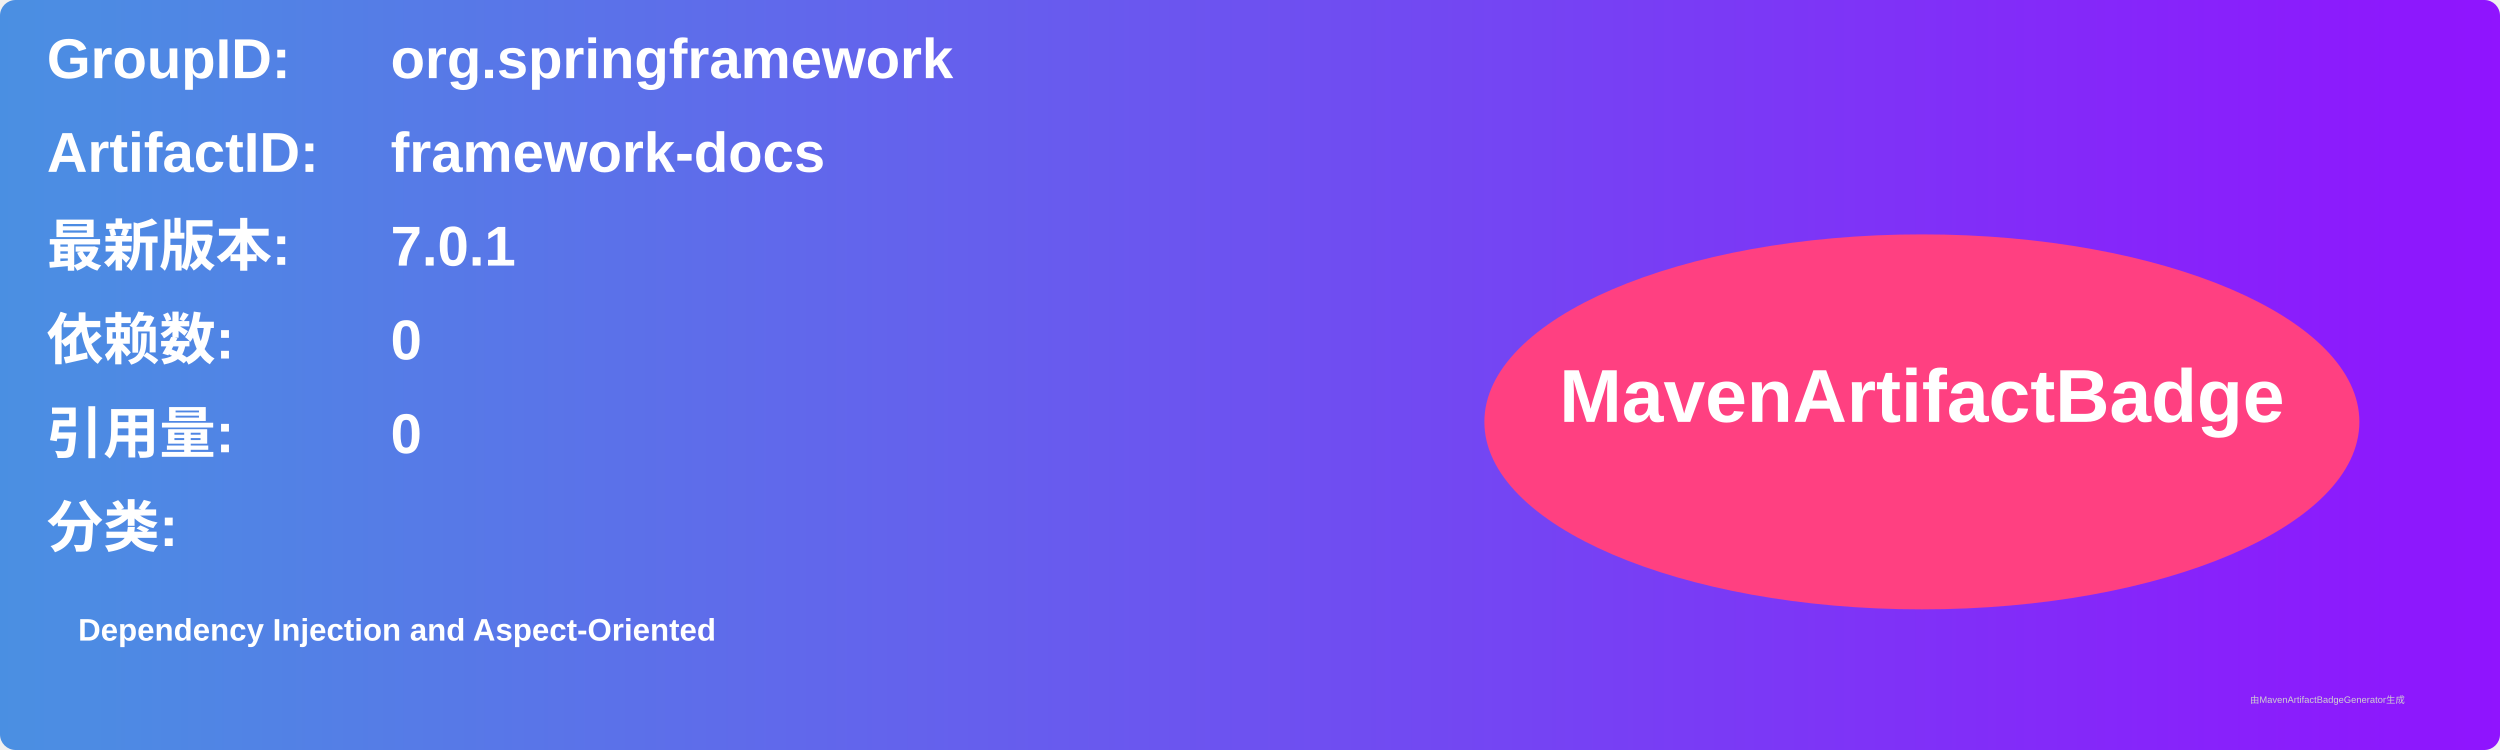
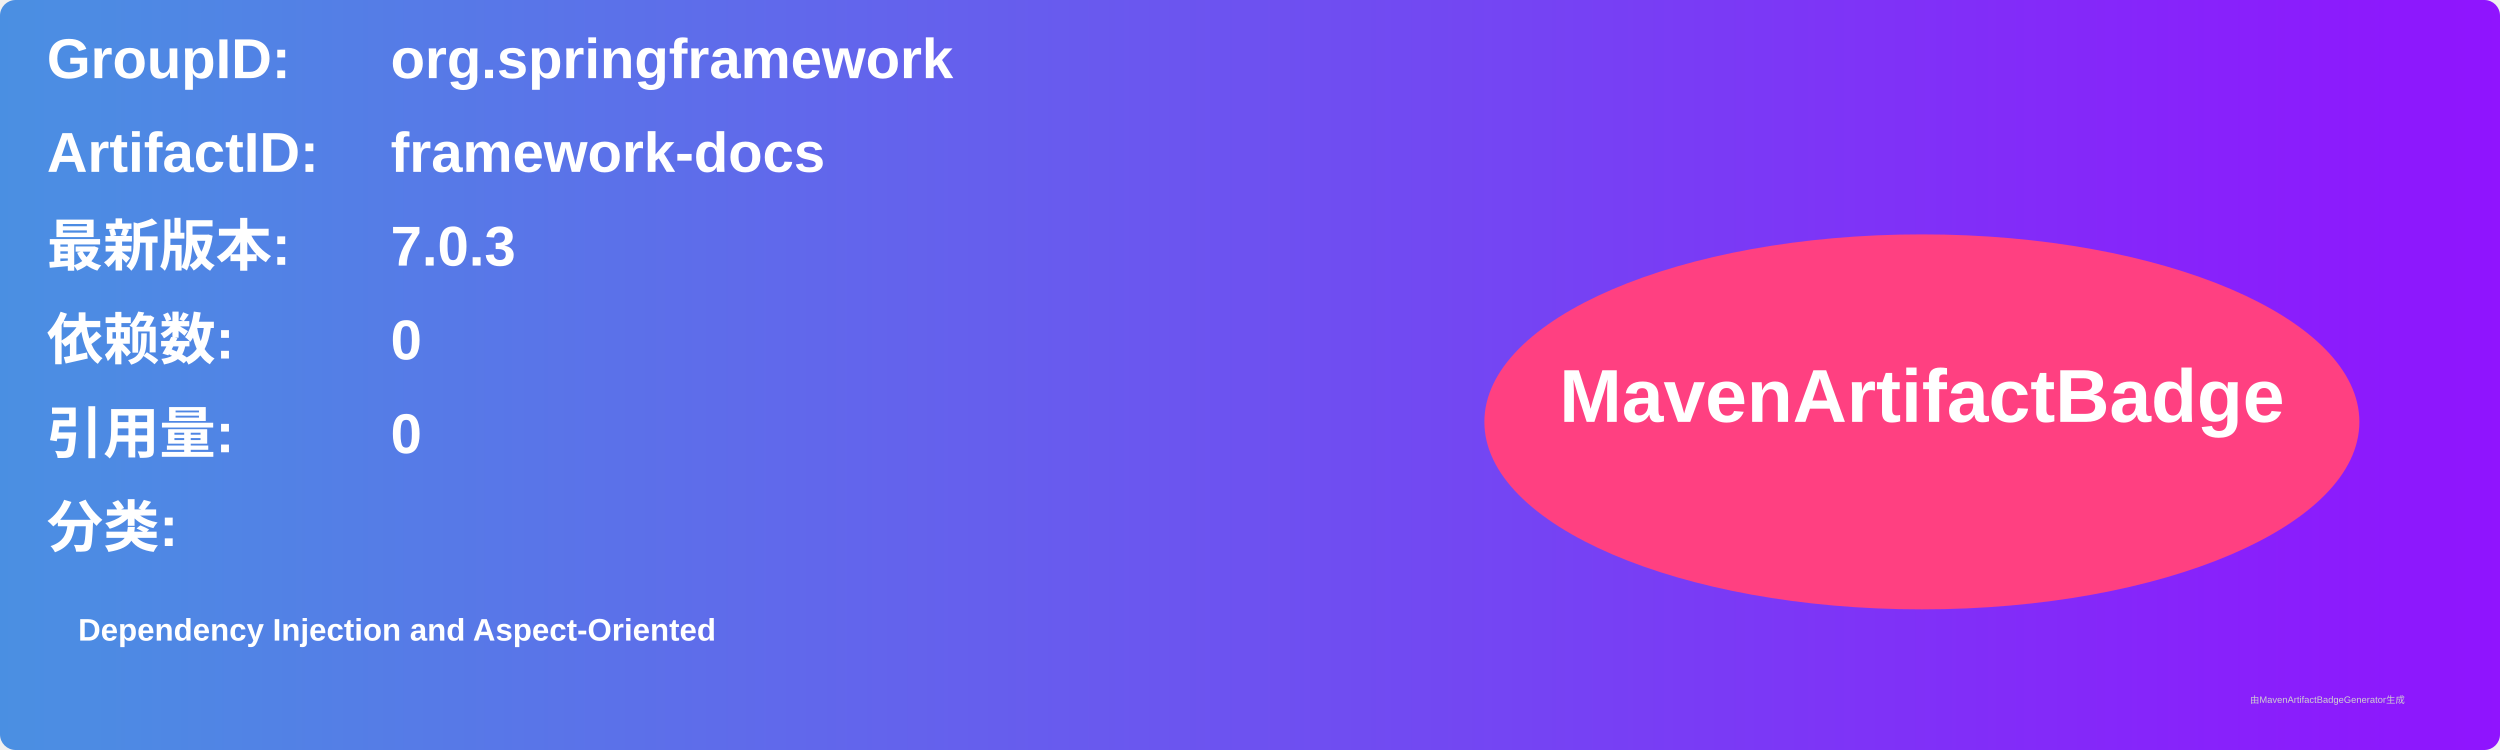
<svg xmlns="http://www.w3.org/2000/svg" width="800" height="240" viewBox="0 0 800 240">
  <linearGradient id="grad" x1="0%" y1="0%" x2="100%" y2="0%">
    <stop offset="0%" stop-color="#4a90e2" />
    <stop offset="100%" stop-color="#9013fe" />
  </linearGradient>
  <rect width="100%" height="100%" rx="5" ry="5" fill="url(#grad)" />
  <g transform="translate(15, 15)">
    <text x="0" y="10" font-family="Arial" font-size="18" fill="white" font-weight="bold" width="260">GroupID:</text>
    <text x="110" y="10" font-family="Arial" font-size="18" fill="white" font-weight="bold" width="460">org.springframework</text>
    <text x="0" y="40" font-family="Arial" font-size="18" fill="white" font-weight="bold" width="260">ArtifactID:</text>
    <text x="110" y="40" font-family="Arial" font-size="18" fill="white" font-weight="bold" width="460">framework-docs</text>
    <text x="0" y="70" font-family="Arial" font-size="18" fill="white" font-weight="bold">最新版本:</text>
    <text x="110" y="70" font-family="Arial" font-size="18" fill="white" font-weight="bold">
-       <tspan font-weight="bold">7.0.1</tspan>
+       <tspan font-weight="bold">7.0.3</tspan>
    </text>
    <text x="0" y="100" font-family="Arial" font-size="18" fill="white" font-weight="bold">依赖数: </text>
    <text x="110" y="100" font-family="Arial" font-size="18" fill="white">
      <tspan font-weight="bold">0</tspan>
    </text>
    <text x="0" y="130" font-family="Arial" font-size="18" fill="white" font-weight="bold">引用量: </text>
    <text x="110" y="130" font-family="Arial" font-size="18" fill="white">
      <tspan font-weight="bold">0</tspan>
    </text>
    <text x="0" y="160" font-family="Arial" font-size="18" fill="white" font-weight="bold">分类:</text>
    <text x="10" y="190" font-family="Arial" font-size="10" fill="white">
      <tspan font-weight="bold">Dependency Injection and Aspect-Oriented</tspan>
    </text>
    <ellipse cx="600" cy="120" rx="140" ry="60" fill="#ff4081" />
    <text x="600" y="120" text-anchor="middle" font-family="Arial" font-size="24" fill="white" font-weight="bold">MavenArtifactBadge</text>
  </g>
  <text x="720" y="225" font-family="Arial" font-size="3" fill="#d0d0d0">由MavenArtifactBadgeGenerator生成</text>
</svg>
